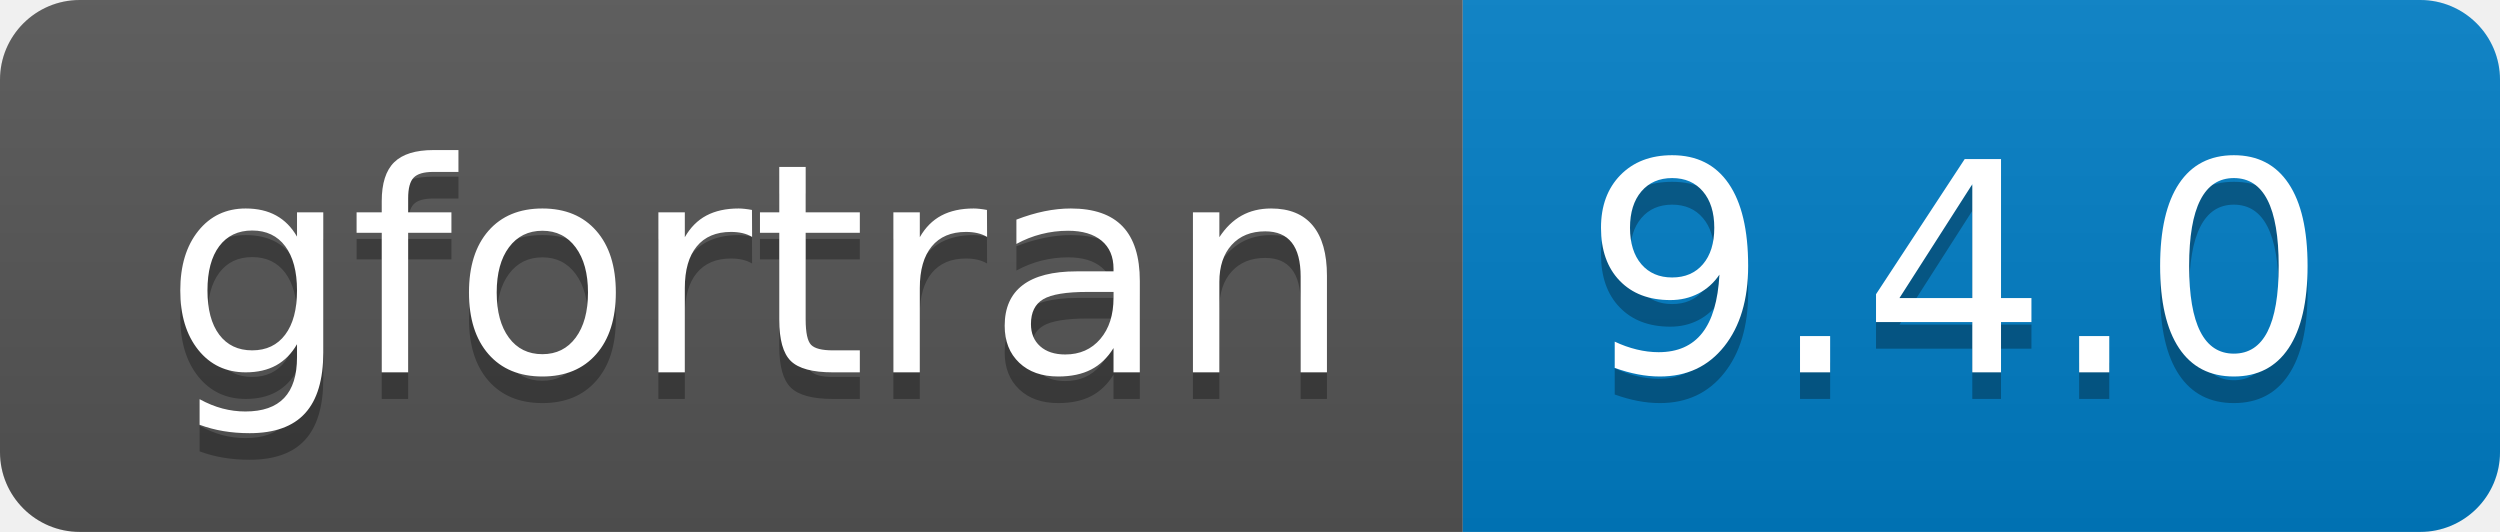
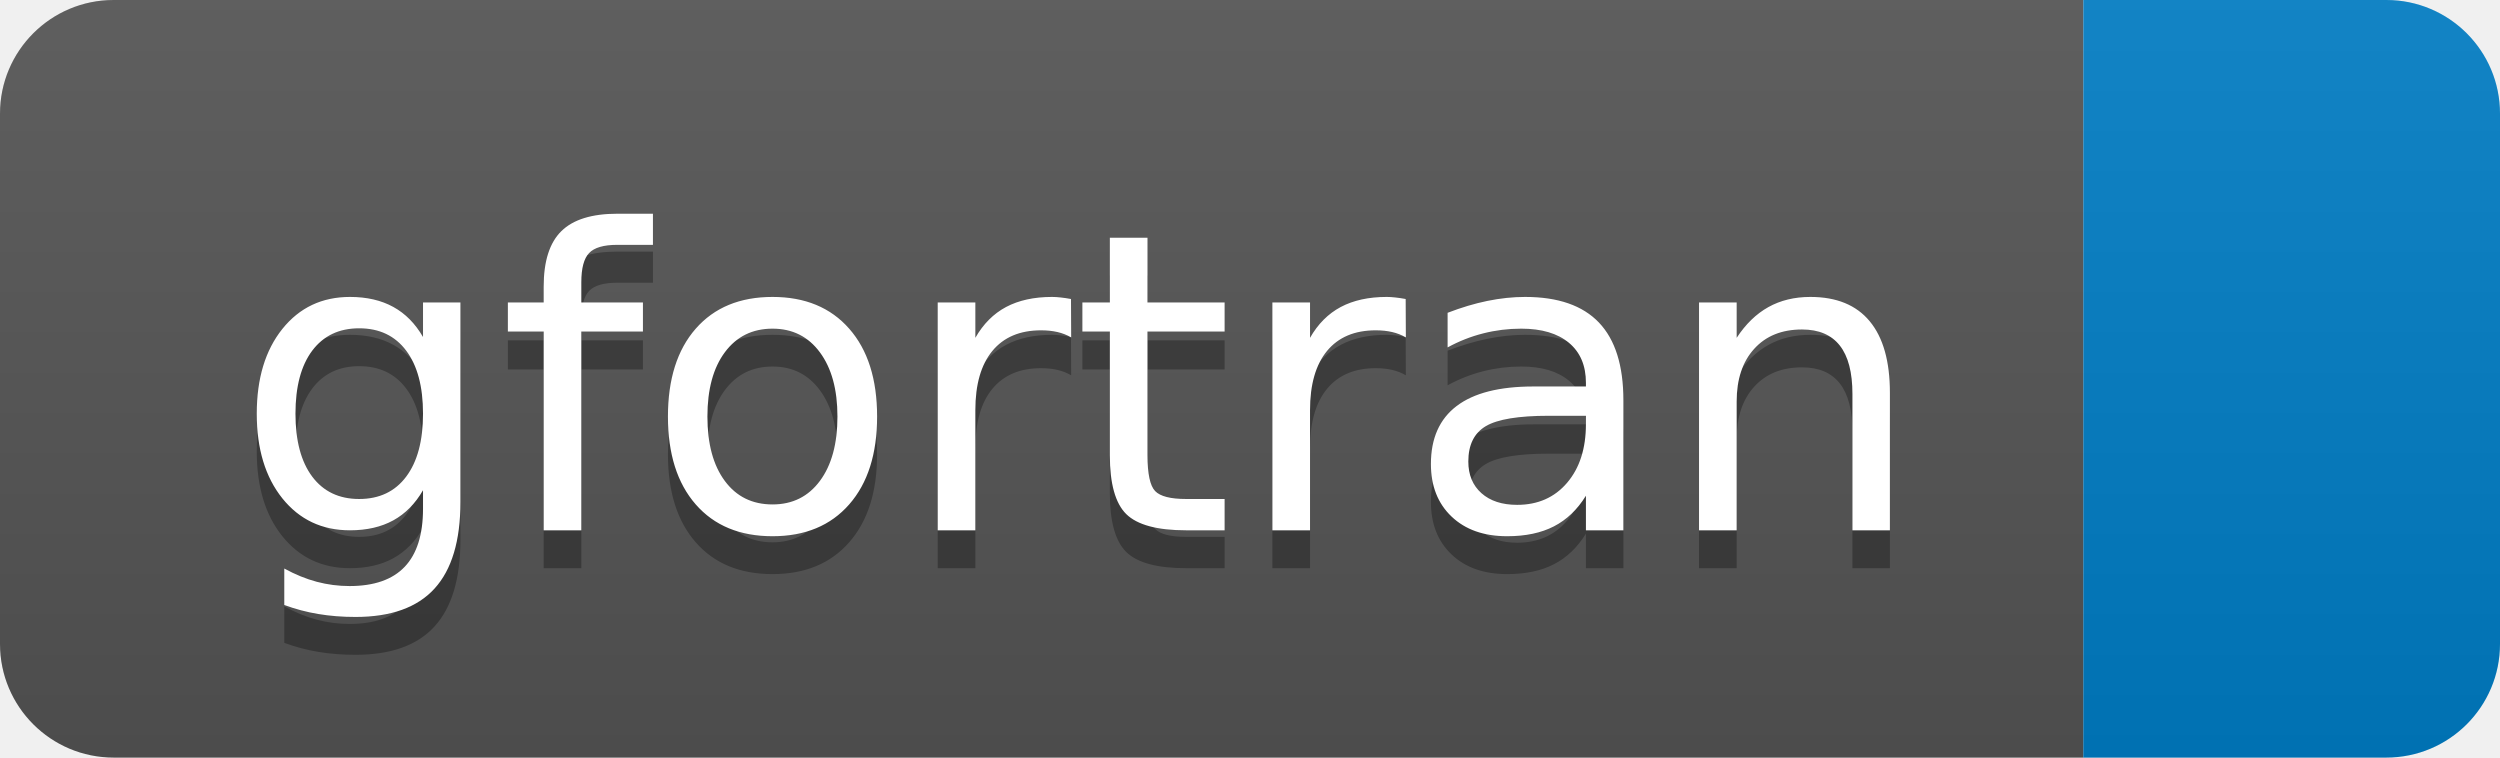
- <svg xmlns="http://www.w3.org/2000/svg" width="94" height="20" role="img" aria-label="gfortran: 9.4.0">
+ <svg xmlns="http://www.w3.org/2000/svg" width="66" height="20" role="img" aria-label="gfortran: ">
  <linearGradient id="s" x2="0" y2="100%">
    <stop offset="0" stop-color="#bbb" stop-opacity=".1" />
    <stop offset="1" stop-opacity=".1" />
  </linearGradient>
  <clipPath id="r">
-     <rect width="94" height="20" rx="3" fill="#fff" />
+     <rect width="66" height="20" rx="3" fill="#fff" />
  </clipPath>
  <g clip-path="url(#r)">
    <rect width="55" height="20" fill="#555" />
-     <rect x="55" width="39" height="20" fill="#007ec6" />
-     <rect width="94" height="20" fill="url(#s)" />
+     <rect x="55" width="11" height="20" fill="#007ec6" />
+     <rect width="66" height="20" fill="url(#s)" />
  </g>
  <g fill="#fff" text-anchor="middle" font-family="Verdana,Geneva,DejaVu Sans,sans-serif" text-rendering="geometricPrecision" font-size="110">
    <text aria-hidden="true" x="285" y="150" fill="#010101" fill-opacity=".3" transform="scale(.1)" textLength="450">gfortran</text>
    <text x="285" y="140" transform="scale(.1)" fill="#fff" textLength="450">gfortran</text>
-     <text aria-hidden="true" x="735" y="150" fill="#010101" fill-opacity=".3" transform="scale(.1)" textLength="290">9.4.0</text>
-     <text x="735" y="140" transform="scale(.1)" fill="#fff" textLength="290">9.4.0</text>
  </g>
</svg>
